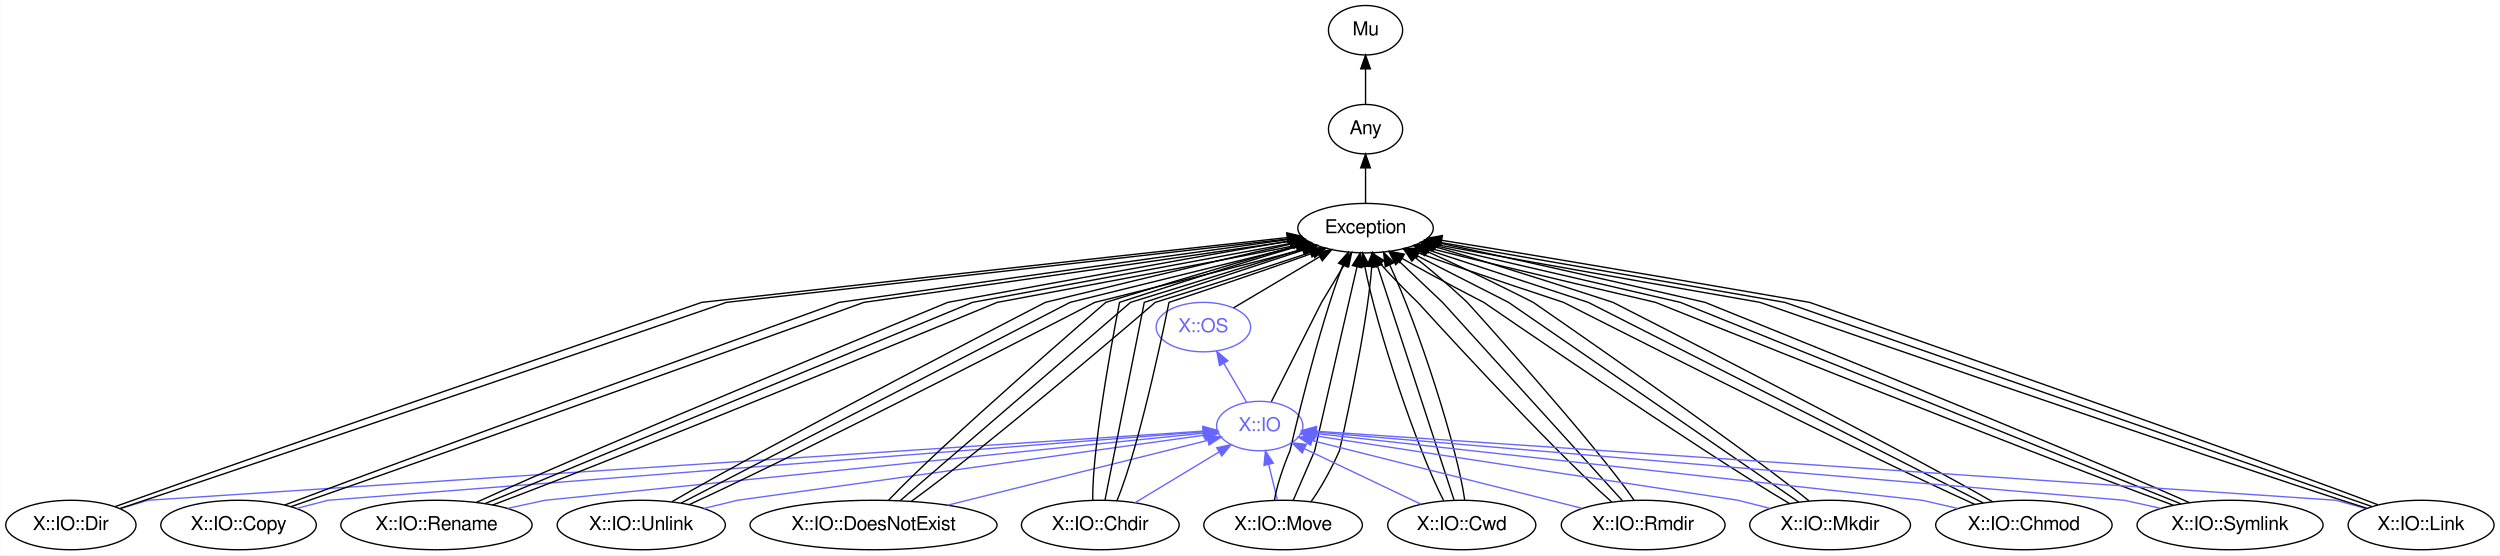
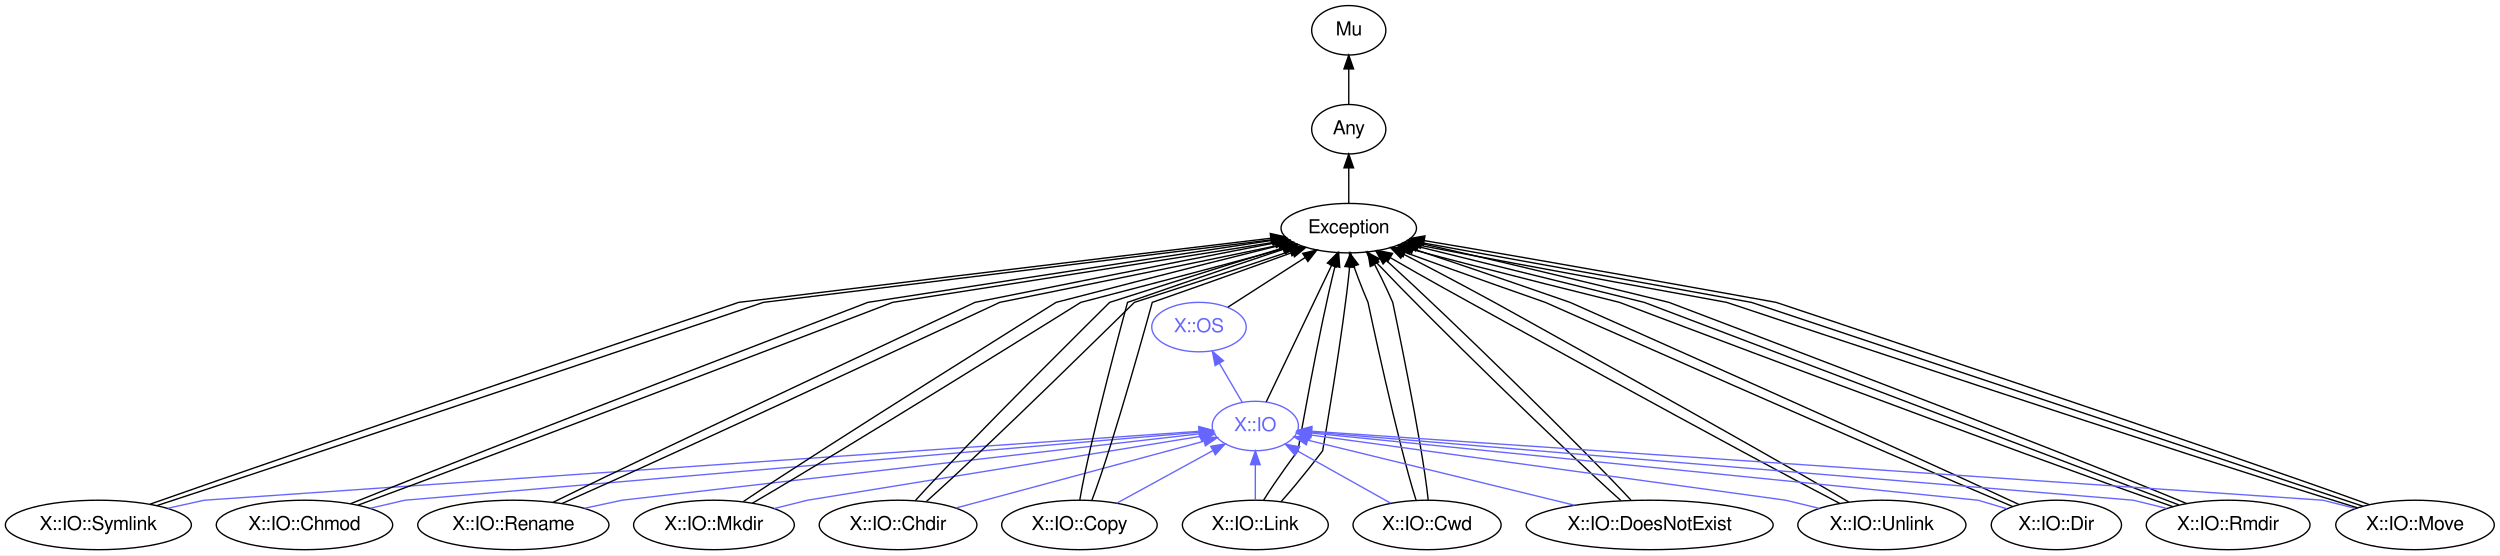
- <svg xmlns="http://www.w3.org/2000/svg" xmlns:xlink="http://www.w3.org/1999/xlink" width="1819pt" height="404pt" viewBox="0.00 0.00 1818.74 404.00">
+ <svg xmlns="http://www.w3.org/2000/svg" xmlns:xlink="http://www.w3.org/1999/xlink" width="1819pt" height="404pt" viewBox="0.00 0.00 1819.44 404.00">
  <g id="graph0" class="graph" transform="scale(1 1) rotate(0) translate(4 400)">
-     <polygon fill="white" stroke="none" points="-4,4 -4,-400 1814.74,-400 1814.74,4 -4,4" />
+     <polygon fill="white" stroke="none" points="-4,4 -4,-400 1815.44,-400 1815.44,4 -4,4" />
    <g id="node1" class="node">
      <g id="a_node1">
        <a xlink:href="/type/X::IO" xlink:title="X::IO">
-           <ellipse fill="none" stroke="#6666ff" cx="912.446" cy="-90" rx="31.396" ry="18" />
-           <text text-anchor="middle" x="912.446" y="-86.3" font-family="FreeSans" font-size="14.00" fill="#6666ff">X::IO</text>
+           <ellipse fill="none" stroke="#6666ff" cx="909.594" cy="-90" rx="31.396" ry="18" />
+           <text text-anchor="middle" x="909.594" y="-86.3" font-family="FreeSans" font-size="14.00" fill="#6666ff">X::IO</text>
        </a>
      </g>
    </g>
    <g id="node4" class="node">
      <g id="a_node4">
        <a xlink:href="/type/Exception" xlink:title="Exception">
-           <ellipse fill="none" stroke="#000000" cx="989.446" cy="-234" rx="49.291" ry="18" />
-           <text text-anchor="middle" x="989.446" y="-230.3" font-family="FreeSans" font-size="14.00" fill="#000000">Exception</text>
+           <ellipse fill="none" stroke="#000000" cx="977.594" cy="-234" rx="49.291" ry="18" />
+           <text text-anchor="middle" x="977.594" y="-230.3" font-family="FreeSans" font-size="14.00" fill="#000000">Exception</text>
        </a>
      </g>
    </g>
    <g id="edge1" class="edge">
-       <path fill="none" stroke="#000000" d="M920.91,-107.74C933.945,-133.521 957.446,-180 957.446,-180 957.446,-180 965.857,-193.931 974.055,-207.509" />
-       <polygon fill="#000000" stroke="#000000" points="971.156,-209.479 979.321,-216.23 977.148,-205.861 971.156,-209.479" />
+       <path fill="none" stroke="#000000" d="M917.528,-107.567C929.237,-132.019 951.254,-177.996 965.132,-206.977" />
+       <polygon fill="#000000" stroke="#000000" points="962.024,-208.591 969.5,-216.098 968.338,-205.567 962.024,-208.591" />
    </g>
    <g id="node5" class="node">
      <g id="a_node5">
        <a xlink:href="/type/X::OS" xlink:title="X::OS">
-           <ellipse fill="none" stroke="#6666ff" cx="871.446" cy="-162" rx="34.394" ry="18" />
-           <text text-anchor="middle" x="871.446" y="-158.3" font-family="FreeSans" font-size="14.00" fill="#6666ff">X::OS</text>
-         </a>
-       </g>
-     </g>
-     <g id="edge42" class="edge">
-       <path fill="none" stroke="#6666ff" d="M902.937,-107.235C897.989,-115.683 891.828,-126.201 886.272,-135.688" />
-       <polygon fill="#6666ff" stroke="#6666ff" points="883.222,-133.969 881.188,-144.367 889.262,-137.507 883.222,-133.969" />
+           <ellipse fill="none" stroke="#6666ff" cx="868.594" cy="-162" rx="34.394" ry="18" />
+           <text text-anchor="middle" x="868.594" y="-158.3" font-family="FreeSans" font-size="14.00" fill="#6666ff">X::OS</text>
+         </a>
+       </g>
+     </g>
+     <g id="edge33" class="edge">
+       <path fill="none" stroke="#6666ff" d="M900.085,-107.235C895.137,-115.683 888.976,-126.201 883.42,-135.688" />
+       <polygon fill="#6666ff" stroke="#6666ff" points="880.37,-133.969 878.336,-144.367 886.411,-137.507 880.37,-133.969" />
    </g>
    <g id="node2" class="node">
      <g id="a_node2">
        <a xlink:href="/type/Mu" xlink:title="Mu">
-           <ellipse fill="none" stroke="#000000" cx="989.446" cy="-378" rx="27" ry="18" />
-           <text text-anchor="middle" x="989.446" y="-374.3" font-family="FreeSans" font-size="14.00" fill="#000000">Mu</text>
+           <ellipse fill="none" stroke="#000000" cx="977.594" cy="-378" rx="27" ry="18" />
+           <text text-anchor="middle" x="977.594" y="-374.3" font-family="FreeSans" font-size="14.00" fill="#000000">Mu</text>
        </a>
      </g>
    </g>
    <g id="node3" class="node">
      <g id="a_node3">
        <a xlink:href="/type/Any" xlink:title="Any">
-           <ellipse fill="none" stroke="#000000" cx="989.446" cy="-306" rx="27" ry="18" />
-           <text text-anchor="middle" x="989.446" y="-302.3" font-family="FreeSans" font-size="14.00" fill="#000000">Any</text>
+           <ellipse fill="none" stroke="#000000" cx="977.594" cy="-306" rx="27" ry="18" />
+           <text text-anchor="middle" x="977.594" y="-302.3" font-family="FreeSans" font-size="14.00" fill="#000000">Any</text>
        </a>
      </g>
    </g>
    <g id="edge2" class="edge">
-       <path fill="none" stroke="#000000" d="M989.446,-324.303C989.446,-332.017 989.446,-341.288 989.446,-349.888" />
-       <polygon fill="#000000" stroke="#000000" points="985.946,-349.896 989.446,-359.896 992.946,-349.896 985.946,-349.896" />
+       <path fill="none" stroke="#000000" d="M977.594,-324.303C977.594,-332.017 977.594,-341.288 977.594,-349.888" />
+       <polygon fill="#000000" stroke="#000000" points="974.094,-349.896 977.594,-359.896 981.094,-349.896 974.094,-349.896" />
    </g>
    <g id="edge3" class="edge">
-       <path fill="none" stroke="#000000" d="M989.446,-252.303C989.446,-260.017 989.446,-269.288 989.446,-277.888" />
-       <polygon fill="#000000" stroke="#000000" points="985.946,-277.896 989.446,-287.896 992.946,-277.896 985.946,-277.896" />
+       <path fill="none" stroke="#000000" d="M977.594,-252.303C977.594,-260.017 977.594,-269.288 977.594,-277.888" />
+       <polygon fill="#000000" stroke="#000000" points="974.094,-277.896 977.594,-287.896 981.094,-277.896 974.094,-277.896" />
    </g>
    <g id="edge4" class="edge">
-       <path fill="none" stroke="#000000" d="M893.364,-176.002C910.935,-186.426 935.884,-201.226 955.955,-213.133" />
-       <polygon fill="#000000" stroke="#000000" points="954.404,-216.282 964.79,-218.374 957.975,-210.261 954.404,-216.282" />
+       <path fill="none" stroke="#000000" d="M889.61,-176.497C905.559,-186.739 927.755,-200.993 945.862,-212.622" />
+       <polygon fill="#000000" stroke="#000000" points="944.072,-215.632 954.378,-218.091 947.855,-209.742 944.072,-215.632" />
    </g>
    <g id="node6" class="node">
      <g id="a_node6">
-         <a xlink:href="/type/X::IO::Dir" xlink:title="X::IO::Dir">
-           <ellipse fill="none" stroke="#000000" cx="47.446" cy="-18" rx="47.392" ry="18" />
-           <text text-anchor="middle" x="47.446" y="-14.3" font-family="FreeSans" font-size="14.00" fill="#000000">X::IO::Dir</text>
-         </a>
-       </g>
-     </g>
-     <g id="edge43" class="edge">
-       <path fill="none" stroke="#6666ff" d="M83.228,-29.863C94.204,-33.194 103.446,-36 103.446,-36 103.446,-36 705.811,-75.463 870.991,-86.284" />
-       <polygon fill="#6666ff" stroke="#6666ff" points="871.02,-89.793 881.228,-86.955 871.478,-82.808 871.02,-89.793" />
+         <a xlink:href="/type/X::IO::Symlink" xlink:title="X::IO::Symlink">
+           <ellipse fill="none" stroke="#000000" cx="67.594" cy="-18" rx="67.688" ry="18" />
+           <text text-anchor="middle" x="67.594" y="-14.3" font-family="FreeSans" font-size="14.00" fill="#000000">X::IO::Symlink</text>
+         </a>
+       </g>
+     </g>
+     <g id="edge34" class="edge">
+       <path fill="none" stroke="#6666ff" d="M118.095,-30.15C132.609,-33.354 144.594,-36 144.594,-36 144.594,-36 709.29,-75.123 868.348,-86.142" />
+       <polygon fill="#6666ff" stroke="#6666ff" points="868.44,-89.657 878.658,-86.857 868.923,-82.674 868.44,-89.657" />
    </g>
    <g id="edge5" class="edge">
-       <path fill="none" stroke="#000000" d="M79.539,-31.366C183.98,-69.066 506.446,-180 506.446,-180 506.446,-180 804.504,-213.327 932.401,-227.126" />
-       <polygon fill="#000000" stroke="#000000" points="932.091,-230.613 942.408,-228.203 932.84,-223.653 932.091,-230.613" />
+       <path fill="none" stroke="#000000" d="M105.246,-33.147C216.24,-72.433 533.594,-180 533.594,-180 533.594,-180 800.83,-212.56 920.719,-226.639" />
+       <polygon fill="#000000" stroke="#000000" points="920.477,-230.134 930.816,-227.822 921.291,-223.182 920.477,-230.134" />
    </g>
    <g id="edge6" class="edge">
-       <path fill="none" stroke="#000000" d="M83.282,-30.066C194.348,-66.441 524.446,-180 524.446,-180 524.446,-180 809.205,-211.84 933.107,-226.163" />
-       <polygon fill="#000000" stroke="#000000" points="932.829,-229.654 943.165,-227.328 933.635,-222.7 932.829,-229.654" />
+       <path fill="none" stroke="#000000" d="M110.006,-32.039C228.144,-70.368 551.594,-180 551.594,-180 551.594,-180 806.165,-211.017 921.786,-225.595" />
+       <polygon fill="#000000" stroke="#000000" points="921.504,-229.087 931.864,-226.868 922.382,-222.142 921.504,-229.087" />
    </g>
    <g id="node7" class="node">
      <g id="a_node7">
-         <a xlink:href="/type/X::IO::Copy" xlink:title="X::IO::Copy">
-           <ellipse fill="none" stroke="#000000" cx="169.446" cy="-18" rx="56.59" ry="18" />
-           <text text-anchor="middle" x="169.446" y="-14.3" font-family="FreeSans" font-size="14.00" fill="#000000">X::IO::Copy</text>
-         </a>
-       </g>
-     </g>
-     <g id="edge44" class="edge">
-       <path fill="none" stroke="#6666ff" d="M211.712,-30.054C224.127,-33.301 234.446,-36 234.446,-36 234.446,-36 724.101,-74.277 871.167,-85.773" />
-       <polygon fill="#6666ff" stroke="#6666ff" points="871.309,-89.295 881.552,-86.585 871.855,-82.316 871.309,-89.295" />
+         <a xlink:href="/type/X::IO::Chmod" xlink:title="X::IO::Chmod">
+           <ellipse fill="none" stroke="#000000" cx="217.594" cy="-18" rx="64.189" ry="18" />
+           <text text-anchor="middle" x="217.594" y="-14.3" font-family="FreeSans" font-size="14.00" fill="#000000">X::IO::Chmod</text>
+         </a>
+       </g>
+     </g>
+     <g id="edge35" class="edge">
+       <path fill="none" stroke="#6666ff" d="M265.472,-30.15C279.231,-33.354 290.594,-36 290.594,-36 290.594,-36 730.763,-73.688 868.742,-85.502" />
+       <polygon fill="#6666ff" stroke="#6666ff" points="868.636,-89.006 878.898,-86.372 869.233,-82.031 868.636,-89.006" />
    </g>
    <g id="edge7" class="edge">
-       <path fill="none" stroke="#000000" d="M203.073,-32.588C305.612,-71.403 606.446,-180 606.446,-180 606.446,-180 827.148,-211.276 933.551,-225.776" />
-       <polygon fill="#000000" stroke="#000000" points="933.1,-229.247 943.48,-227.126 934.042,-222.311 933.1,-229.247" />
+       <path fill="none" stroke="#000000" d="M251.026,-33.429C348.99,-72.947 627.594,-180 627.594,-180 627.594,-180 823.198,-210.402 922.025,-225.154" />
+       <polygon fill="#000000" stroke="#000000" points="921.734,-228.649 932.14,-226.66 922.764,-221.726 921.734,-228.649" />
    </g>
    <g id="edge8" class="edge">
-       <path fill="none" stroke="#000000" d="M207.555,-31.366C317.139,-69.066 624.446,-180 624.446,-180 624.446,-180 833.037,-209.56 934.913,-224.528" />
-       <polygon fill="#000000" stroke="#000000" points="934.616,-228.022 945.019,-226.017 935.636,-221.097 934.616,-228.022" />
+       <path fill="none" stroke="#000000" d="M256.593,-32.45C362.299,-71.145 645.594,-180 645.594,-180 645.594,-180 830.253,-208.701 924.21,-223.861" />
+       <polygon fill="#000000" stroke="#000000" points="923.675,-227.32 934.106,-225.463 924.794,-220.41 923.675,-227.32" />
    </g>
    <g id="node8" class="node">
      <g id="a_node8">
        <a xlink:href="/type/X::IO::Rename" xlink:title="X::IO::Rename">
-           <ellipse fill="none" stroke="#000000" cx="313.446" cy="-18" rx="69.588" ry="18" />
-           <text text-anchor="middle" x="313.446" y="-14.3" font-family="FreeSans" font-size="14.00" fill="#000000">X::IO::Rename</text>
-         </a>
-       </g>
-     </g>
-     <g id="edge45" class="edge">
-       <path fill="none" stroke="#6666ff" d="M365.258,-30.15C380.149,-33.354 392.446,-36 392.446,-36 392.446,-36 749.29,-72.371 871.762,-84.853" />
-       <polygon fill="#6666ff" stroke="#6666ff" points="871.555,-88.35 881.859,-85.882 872.265,-81.386 871.555,-88.35" />
+           <ellipse fill="none" stroke="#000000" cx="369.594" cy="-18" rx="69.588" ry="18" />
+           <text text-anchor="middle" x="369.594" y="-14.3" font-family="FreeSans" font-size="14.00" fill="#000000">X::IO::Rename</text>
+         </a>
+       </g>
+     </g>
+     <g id="edge36" class="edge">
+       <path fill="none" stroke="#6666ff" d="M421.407,-30.15C436.297,-33.354 448.594,-36 448.594,-36 448.594,-36 756.595,-71.41 869.087,-84.343" />
+       <polygon fill="#6666ff" stroke="#6666ff" points="869.012,-87.857 879.347,-85.522 869.812,-80.903 869.012,-87.857" />
    </g>
    <g id="edge9" class="edge">
-       <path fill="none" stroke="#000000" d="M342.357,-34.437C430.454,-74.734 685.446,-180 685.446,-180 685.446,-180 846.156,-209.782 934.217,-224.696" />
-       <polygon fill="#000000" stroke="#000000" points="933.879,-228.188 944.321,-226.395 935.04,-221.285 933.879,-228.188" />
+       <path fill="none" stroke="#000000" d="M398.432,-34.437C480.025,-74.734 705.594,-180 705.594,-180 705.594,-180 845.211,-208.136 924.475,-223.408" />
+       <polygon fill="#000000" stroke="#000000" points="923.818,-226.845 934.299,-225.293 925.138,-219.971 923.818,-226.845" />
    </g>
    <g id="edge10" class="edge">
-       <path fill="none" stroke="#000000" d="M348.744,-33.572C444.746,-73.203 703.446,-180 703.446,-180 703.446,-180 853.633,-207.832 936.338,-223.158" />
-       <polygon fill="#000000" stroke="#000000" points="935.849,-226.627 946.319,-225.008 937.124,-219.744 935.849,-226.627" />
-     </g>
-     <g id="edge11" class="edge">
-       <path fill="none" stroke="#000000" d="M354.389,-32.588C458.385,-71.403 721.446,-180 721.446,-180 721.446,-180 860.845,-205.833 938.876,-221.428" />
-       <polygon fill="#000000" stroke="#000000" points="938.503,-224.923 948.997,-223.463 939.883,-218.06 938.503,-224.923" />
+       <path fill="none" stroke="#000000" d="M404.957,-33.572C494.744,-73.203 723.594,-180 723.594,-180 723.594,-180 852.631,-206.004 926.843,-221.582" />
+       <polygon fill="#000000" stroke="#000000" points="926.425,-225.071 936.932,-223.707 927.868,-218.221 926.425,-225.071" />
    </g>
    <g id="node9" class="node">
      <g id="a_node9">
-         <a xlink:href="/type/X::IO::Unlink" xlink:title="X::IO::Unlink">
-           <ellipse fill="none" stroke="#000000" cx="462.446" cy="-18" rx="61.189" ry="18" />
-           <text text-anchor="middle" x="462.446" y="-14.3" font-family="FreeSans" font-size="14.00" fill="#000000">X::IO::Unlink</text>
-         </a>
-       </g>
-     </g>
-     <g id="edge46" class="edge">
-       <path fill="none" stroke="#6666ff" d="M507.963,-30.054C521.333,-33.301 532.446,-36 532.446,-36 532.446,-36 774.473,-69.756 872.219,-83.389" />
-       <polygon fill="#6666ff" stroke="#6666ff" points="871.923,-86.882 882.31,-84.797 872.89,-79.949 871.923,-86.882" />
+         <a xlink:href="/type/X::IO::Mkdir" xlink:title="X::IO::Mkdir">
+           <ellipse fill="none" stroke="#000000" cx="515.594" cy="-18" rx="58.49" ry="18" />
+           <text text-anchor="middle" x="515.594" y="-14.3" font-family="FreeSans" font-size="14.00" fill="#000000">X::IO::Mkdir</text>
+         </a>
+       </g>
+     </g>
+     <g id="edge37" class="edge">
+       <path fill="none" stroke="#6666ff" d="M559.428,-29.959C572.586,-33.248 583.594,-36 583.594,-36 583.594,-36 782.798,-68.386 869.77,-82.526" />
+       <polygon fill="#6666ff" stroke="#6666ff" points="869.367,-86.006 879.799,-84.156 870.491,-79.097 869.367,-86.006" />
+     </g>
+     <g id="edge11" class="edge">
+       <path fill="none" stroke="#000000" d="M536.965,-35.026C597.533,-75.749 764.594,-180 764.594,-180 764.594,-180 863.723,-205.754 926.827,-221.357" />
+       <polygon fill="#000000" stroke="#000000" points="926.078,-224.777 936.624,-223.768 927.751,-217.98 926.078,-224.777" />
    </g>
    <g id="edge12" class="edge">
-       <path fill="none" stroke="#000000" d="M484.881,-35.026C554.419,-75.749 756.446,-180 756.446,-180 756.446,-180 867.459,-207.366 936.622,-222.769" />
-       <polygon fill="#000000" stroke="#000000" points="935.986,-226.213 946.505,-224.95 937.494,-219.377 935.986,-226.213" />
-     </g>
-     <g id="edge13" class="edge">
-       <path fill="none" stroke="#000000" d="M491.518,-34.002C568.972,-73.97 774.446,-180 774.446,-180 774.446,-180 876.434,-205.141 939.923,-220.792" />
-       <polygon fill="#000000" stroke="#000000" points="939.214,-224.222 949.761,-223.217 940.889,-217.425 939.214,-224.222" />
-     </g>
-     <g id="edge14" class="edge">
-       <path fill="none" stroke="#000000" d="M497.416,-32.866C582.997,-71.919 792.446,-180 792.446,-180 792.446,-180 885.854,-203.026 944.379,-218.724" />
-       <polygon fill="#000000" stroke="#000000" points="943.594,-222.137 954.161,-221.369 945.421,-215.38 943.594,-222.137" />
+       <path fill="none" stroke="#000000" d="M543.576,-33.858C612.274,-73.715 782.594,-180 782.594,-180 782.594,-180 873.221,-203.545 931,-219.249" />
+       <polygon fill="#000000" stroke="#000000" points="930.106,-222.633 940.674,-221.889 931.949,-215.88 930.106,-222.633" />
    </g>
    <g id="node10" class="node">
      <g id="a_node10">
-         <a xlink:href="/type/X::IO::DoesNotExist" xlink:title="X::IO::DoesNotExist">
-           <ellipse fill="none" stroke="#000000" cx="631.446" cy="-18" rx="89.885" ry="18" />
-           <text text-anchor="middle" x="631.446" y="-14.3" font-family="FreeSans" font-size="14.00" fill="#000000">X::IO::DoesNotExist</text>
-         </a>
-       </g>
-     </g>
-     <g id="edge47" class="edge">
-       <path fill="none" stroke="#6666ff" d="M685.293,-32.414C740.787,-46.238 825.872,-67.434 874.625,-79.579" />
-       <polygon fill="#6666ff" stroke="#6666ff" points="873.904,-83.006 884.453,-82.027 875.596,-76.213 873.904,-83.006" />
-     </g>
-     <g id="edge15" class="edge">
-       <path fill="none" stroke="#000000" d="M642.28,-35.925C681.116,-77.262 800.446,-180 800.446,-180 800.446,-180 882.516,-205.437 938.928,-221.067" />
-       <polygon fill="#000000" stroke="#000000" points="938.219,-224.501 948.789,-223.768 940.069,-217.75 938.219,-224.501" />
-     </g>
-     <g id="edge16" class="edge">
-       <path fill="none" stroke="#000000" d="M650.754,-35.623C698.532,-76.759 818.446,-180 818.446,-180 818.446,-180 892.748,-203.029 943.396,-218.727" />
-       <polygon fill="#000000" stroke="#000000" points="942.593,-222.143 953.181,-221.76 944.666,-215.456 942.593,-222.143" />
-     </g>
-     <g id="edge17" class="edge">
-       <path fill="none" stroke="#000000" d="M659.095,-35.324C715.946,-76.254 836.446,-180 836.446,-180 836.446,-180 903.445,-200.766 949.153,-216.301" />
-       <polygon fill="#000000" stroke="#000000" points="948.241,-219.688 958.836,-219.626 950.515,-213.068 948.241,-219.688" />
+         <a xlink:href="/type/X::IO::Chdir" xlink:title="X::IO::Chdir">
+           <ellipse fill="none" stroke="#000000" cx="649.594" cy="-18" rx="57.391" ry="18" />
+           <text text-anchor="middle" x="649.594" y="-14.3" font-family="FreeSans" font-size="14.00" fill="#000000">X::IO::Chdir</text>
+         </a>
+       </g>
+     </g>
+     <g id="edge38" class="edge">
+       <path fill="none" stroke="#6666ff" d="M691.656,-30.325C741.6,-43.771 824.143,-65.994 872.026,-78.886" />
+       <polygon fill="#6666ff" stroke="#6666ff" points="871.414,-82.346 881.981,-81.566 873.234,-75.586 871.414,-82.346" />
+     </g>
+     <g id="edge13" class="edge">
+       <path fill="none" stroke="#000000" d="M662.045,-35.623C699.07,-76.759 803.594,-180 803.594,-180 803.594,-180 878.008,-203.903 929.615,-219.604" />
+       <polygon fill="#000000" stroke="#000000" points="928.698,-222.983 939.283,-222.529 930.725,-216.283 928.698,-222.983" />
+     </g>
+     <g id="edge14" class="edge">
+       <path fill="none" stroke="#000000" d="M670.13,-35.026C716.048,-75.749 821.594,-180 821.594,-180 821.594,-180 888.798,-201.587 935.088,-217.207" />
+       <polygon fill="#000000" stroke="#000000" points="934.022,-220.541 944.616,-220.44 936.271,-213.912 934.022,-220.541" />
    </g>
    <g id="node11" class="node">
      <g id="a_node11">
-         <a xlink:href="/type/X::IO::Chdir" xlink:title="X::IO::Chdir">
-           <ellipse fill="none" stroke="#000000" cx="796.446" cy="-18" rx="57.391" ry="18" />
-           <text text-anchor="middle" x="796.446" y="-14.3" font-family="FreeSans" font-size="14.00" fill="#000000">X::IO::Chdir</text>
-         </a>
-       </g>
-     </g>
-     <g id="edge48" class="edge">
-       <path fill="none" stroke="#6666ff" d="M821.616,-34.189C839.597,-45.039 863.854,-59.678 882.778,-71.097" />
-       <polygon fill="#6666ff" stroke="#6666ff" points="881.218,-74.243 891.588,-76.413 884.834,-68.25 881.218,-74.243" />
-     </g>
-     <g id="edge18" class="edge">
-       <path fill="none" stroke="#000000" d="M790.985,-35.925C790.026,-77.262 810.446,-180 810.446,-180 810.446,-180 886.174,-204.929 939.564,-220.593" />
-       <polygon fill="#000000" stroke="#000000" points="938.67,-223.978 949.25,-223.402 940.62,-217.255 938.67,-223.978" />
-     </g>
-     <g id="edge19" class="edge">
-       <path fill="none" stroke="#000000" d="M799.87,-36.23C808.125,-77.763 828.446,-180 828.446,-180 828.446,-180 896.956,-202.553 944.594,-218.235" />
-       <polygon fill="#000000" stroke="#000000" points="943.521,-221.566 954.114,-221.369 945.71,-214.917 943.521,-221.566" />
-     </g>
-     <g id="edge20" class="edge">
-       <path fill="none" stroke="#000000" d="M808.507,-35.623C825.926,-76.759 846.446,-180 846.446,-180 846.446,-180 908.274,-200.353 951.017,-215.834" />
-       <polygon fill="#000000" stroke="#000000" points="950.026,-219.199 960.62,-219.351 952.433,-212.626 950.026,-219.199" />
+         <a xlink:href="/type/X::IO::Copy" xlink:title="X::IO::Copy">
+           <ellipse fill="none" stroke="#000000" cx="781.594" cy="-18" rx="56.59" ry="18" />
+           <text text-anchor="middle" x="781.594" y="-14.3" font-family="FreeSans" font-size="14.00" fill="#000000">X::IO::Copy</text>
+         </a>
+       </g>
+     </g>
+     <g id="edge39" class="edge">
+       <path fill="none" stroke="#6666ff" d="M808.74,-33.845C829.196,-45.032 857.272,-60.386 878.607,-72.054" />
+       <polygon fill="#6666ff" stroke="#6666ff" points="877.137,-75.239 887.59,-76.967 880.496,-69.098 877.137,-75.239" />
+     </g>
+     <g id="edge15" class="edge">
+       <path fill="none" stroke="#000000" d="M781.857,-36.23C788.654,-77.763 816.594,-180 816.594,-180 816.594,-180 883.099,-203.189 930.732,-218.89" />
+       <polygon fill="#000000" stroke="#000000" points="929.688,-222.231 940.28,-222.018 931.867,-215.579 929.688,-222.231" />
+     </g>
+     <g id="edge16" class="edge">
+       <path fill="none" stroke="#000000" d="M790.632,-35.925C806.516,-77.262 834.594,-180 834.594,-180 834.594,-180 894.339,-200.832 936.698,-216.375" />
+       <polygon fill="#000000" stroke="#000000" points="935.65,-219.719 946.243,-219.899 938.074,-213.152 935.65,-219.719" />
    </g>
    <g id="node12" class="node">
      <g id="a_node12">
-         <a xlink:href="/type/X::IO::Move" xlink:title="X::IO::Move">
-           <ellipse fill="none" stroke="#000000" cx="929.446" cy="-18" rx="57.69" ry="18" />
-           <text text-anchor="middle" x="929.446" y="-14.3" font-family="FreeSans" font-size="14.00" fill="#000000">X::IO::Move</text>
-         </a>
-       </g>
-     </g>
-     <g id="edge49" class="edge">
-       <path fill="none" stroke="#6666ff" d="M925.244,-36.303C923.35,-44.102 921.069,-53.492 918.961,-62.171" />
-       <polygon fill="#6666ff" stroke="#6666ff" points="915.559,-61.352 916.6,-71.896 922.361,-63.004 915.559,-61.352" />
-     </g>
-     <g id="edge21" class="edge">
-       <path fill="none" stroke="#000000" d="M923.162,-36.061C925.573,-51.555 934.446,-72 934.446,-72 934.446,-72 955.039,-161.609 972.973,-207.123" />
-       <polygon fill="#000000" stroke="#000000" points="969.763,-208.518 976.869,-216.377 976.214,-205.802 969.763,-208.518" />
-     </g>
-     <g id="edge22" class="edge">
-       <path fill="none" stroke="#000000" d="M936.85,-36.061C943.573,-51.555 952.446,-72 952.446,-72 952.446,-72 972.668,-159.994 983.212,-205.876" />
-       <polygon fill="#000000" stroke="#000000" points="979.835,-206.808 985.486,-215.77 986.657,-205.24 979.835,-206.808" />
-     </g>
-     <g id="edge23" class="edge">
-       <path fill="none" stroke="#000000" d="M949.7,-34.902C961.121,-50.513 970.446,-72 970.446,-72 970.446,-72 990.682,-160.054 993.943,-205.923" />
-       <polygon fill="#000000" stroke="#000000" points="990.453,-206.235 994.381,-216.074 997.446,-205.933 990.453,-206.235" />
+         <a xlink:href="/type/X::IO::Link" xlink:title="X::IO::Link">
+           <ellipse fill="none" stroke="#000000" cx="909.594" cy="-18" rx="53.091" ry="18" />
+           <text text-anchor="middle" x="909.594" y="-14.3" font-family="FreeSans" font-size="14.00" fill="#000000">X::IO::Link</text>
+         </a>
+       </g>
+     </g>
+     <g id="edge40" class="edge">
+       <path fill="none" stroke="#6666ff" d="M909.594,-36.303C909.594,-44.017 909.594,-53.288 909.594,-61.888" />
+       <polygon fill="#6666ff" stroke="#6666ff" points="906.094,-61.896 909.594,-71.896 913.094,-61.896 906.094,-61.896" />
+     </g>
+     <g id="edge17" class="edge">
+       <path fill="none" stroke="#000000" d="M915.627,-36.061C925.164,-51.555 940.594,-72 940.594,-72 940.594,-72 955.972,-160.426 967.599,-206.213" />
+       <polygon fill="#000000" stroke="#000000" points="964.272,-207.319 970.238,-216.074 971.034,-205.51 964.272,-207.319" />
+     </g>
+     <g id="edge18" class="edge">
+       <path fill="none" stroke="#000000" d="M928.272,-34.902C942.378,-50.513 958.594,-72 958.594,-72 958.594,-72 973.833,-159.624 978.213,-205.586" />
+       <polygon fill="#000000" stroke="#000000" points="974.742,-206.088 979.043,-215.77 981.719,-205.519 974.742,-206.088" />
    </g>
    <g id="node13" class="node">
      <g id="a_node13">
        <a xlink:href="/type/X::IO::Cwd" xlink:title="X::IO::Cwd">
-           <ellipse fill="none" stroke="#000000" cx="1059.45" cy="-18" rx="53.891" ry="18" />
-           <text text-anchor="middle" x="1059.45" y="-14.3" font-family="FreeSans" font-size="14.00" fill="#000000">X::IO::Cwd</text>
-         </a>
-       </g>
-     </g>
-     <g id="edge50" class="edge">
-       <path fill="none" stroke="#6666ff" d="M1029.7,-33.166C1005.15,-44.855 970.362,-61.421 945.058,-73.47" />
-       <polygon fill="#6666ff" stroke="#6666ff" points="943.389,-70.388 935.865,-77.848 946.399,-76.709 943.389,-70.388" />
-     </g>
-     <g id="edge24" class="edge">
-       <path fill="none" stroke="#000000" d="M1046.27,-35.792C1027.02,-72.736 997.496,-161.329 988.924,-206.113" />
-       <polygon fill="#000000" stroke="#000000" points="985.469,-205.551 987.282,-215.99 992.374,-206.699 985.469,-205.551" />
-     </g>
-     <g id="edge25" class="edge">
-       <path fill="none" stroke="#000000" d="M1053.84,-36.151C1041.65,-73.417 1012.67,-161.998 998.111,-206.51" />
-       <polygon fill="#000000" stroke="#000000" points="994.768,-205.472 994.985,-216.065 1001.42,-207.648 994.768,-205.472" />
-     </g>
-     <g id="edge26" class="edge">
-       <path fill="none" stroke="#000000" d="M1061.59,-36.151C1056.5,-73.588 1027.79,-162.811 1007.09,-207.119" />
-       <polygon fill="#000000" stroke="#000000" points="1003.82,-205.841 1002.55,-216.359 1010.1,-208.931 1003.82,-205.841" />
+           <ellipse fill="none" stroke="#000000" cx="1034.59" cy="-18" rx="53.891" ry="18" />
+           <text text-anchor="middle" x="1034.59" y="-14.3" font-family="FreeSans" font-size="14.00" fill="#000000">X::IO::Cwd</text>
+         </a>
+       </g>
+     </g>
+     <g id="edge41" class="edge">
+       <path fill="none" stroke="#6666ff" d="M1008.08,-33.845C988.233,-44.962 961.032,-60.195 940.246,-71.835" />
+       <polygon fill="#6666ff" stroke="#6666ff" points="938.498,-68.802 931.484,-76.742 941.919,-74.91 938.498,-68.802" />
+     </g>
+     <g id="edge19" class="edge">
+       <path fill="none" stroke="#000000" d="M1026.61,-35.925C1013.29,-77.262 991.594,-180 991.594,-180 991.594,-180 985.96,-192.983 981.36,-206.097" />
+       <polygon fill="#000000" stroke="#000000" points="977.924,-205.346 978.154,-215.939 984.579,-207.514 977.924,-205.346" />
+     </g>
+     <g id="edge20" class="edge">
+       <path fill="none" stroke="#000000" d="M1035.4,-36.23C1031.18,-77.763 1009.59,-180 1009.59,-180 1009.59,-180 1003.59,-193.839 996.514,-207.373" />
+       <polygon fill="#000000" stroke="#000000" points="993.238,-206.069 991.507,-216.521 999.379,-209.43 993.238,-206.069" />
    </g>
    <g id="node14" class="node">
      <g id="a_node14">
-         <a xlink:href="/type/X::IO::Rmdir" xlink:title="X::IO::Rmdir">
-           <ellipse fill="none" stroke="#000000" cx="1191.45" cy="-18" rx="59.59" ry="18" />
-           <text text-anchor="middle" x="1191.45" y="-14.3" font-family="FreeSans" font-size="14.00" fill="#000000">X::IO::Rmdir</text>
-         </a>
-       </g>
-     </g>
-     <g id="edge51" class="edge">
-       <path fill="none" stroke="#6666ff" d="M1146.93,-30.169C1092.67,-43.783 1001.89,-66.558 950.659,-79.412" />
-       <polygon fill="#6666ff" stroke="#6666ff" points="949.506,-76.093 940.658,-81.922 951.209,-82.883 949.506,-76.093" />
-     </g>
-     <g id="edge27" class="edge">
-       <path fill="none" stroke="#000000" d="M1168.63,-34.73C1122.44,-75.242 1027.45,-180 1027.45,-180 1027.45,-180 1012.35,-194.287 1000.35,-208.025" />
-       <polygon fill="#000000" stroke="#000000" points="997.479,-206.008 993.785,-215.939 1002.87,-210.479 997.479,-206.008" />
-     </g>
-     <g id="edge28" class="edge">
-       <path fill="none" stroke="#000000" d="M1176.37,-35.623C1139.07,-76.759 1045.45,-180 1045.45,-180 1045.45,-180 1029.18,-195.391 1014.19,-209.585" />
-       <polygon fill="#000000" stroke="#000000" points="1011.41,-207.394 1006.55,-216.81 1016.22,-212.478 1011.41,-207.394" />
-     </g>
-     <g id="edge29" class="edge">
-       <path fill="none" stroke="#000000" d="M1184.92,-35.925C1156.61,-77.262 1063.45,-180 1063.45,-180 1063.45,-180 1044.76,-197.684 1025.51,-212.623" />
-       <polygon fill="#000000" stroke="#000000" points="1023.17,-209.997 1017.27,-218.797 1027.37,-215.597 1023.17,-209.997" />
+         <a xlink:href="/type/X::IO::DoesNotExist" xlink:title="X::IO::DoesNotExist">
+           <ellipse fill="none" stroke="#000000" cx="1196.59" cy="-18" rx="89.885" ry="18" />
+           <text text-anchor="middle" x="1196.59" y="-14.3" font-family="FreeSans" font-size="14.00" fill="#000000">X::IO::DoesNotExist</text>
+         </a>
+       </g>
+     </g>
+     <g id="edge42" class="edge">
+       <path fill="none" stroke="#6666ff" d="M1141.94,-32.331C1085.03,-46.211 997.394,-67.585 947.605,-79.729" />
+       <polygon fill="#6666ff" stroke="#6666ff" points="946.761,-76.332 937.875,-82.102 948.42,-83.133 946.761,-76.332" />
+     </g>
+     <g id="edge21" class="edge">
+       <path fill="none" stroke="#000000" d="M1175.57,-35.792C1133.18,-73.623 1038.85,-165.615 997.452,-209.263" />
+       <polygon fill="#000000" stroke="#000000" points="994.878,-206.891 990.591,-216.58 999.984,-211.679 994.878,-206.891" />
+     </g>
+     <g id="edge22" class="edge">
+       <path fill="none" stroke="#000000" d="M1182.92,-36.151C1147.27,-74.577 1052.26,-167.564 1004.92,-210.537" />
+       <polygon fill="#000000" stroke="#000000" points="1002.57,-207.942 997.473,-217.231 1007.25,-213.147 1002.57,-207.942" />
    </g>
    <g id="node15" class="node">
      <g id="a_node15">
-         <a xlink:href="/type/X::IO::Mkdir" xlink:title="X::IO::Mkdir">
-           <ellipse fill="none" stroke="#000000" cx="1327.45" cy="-18" rx="58.49" ry="18" />
-           <text text-anchor="middle" x="1327.45" y="-14.3" font-family="FreeSans" font-size="14.00" fill="#000000">X::IO::Mkdir</text>
-         </a>
-       </g>
-     </g>
-     <g id="edge52" class="edge">
-       <path fill="none" stroke="#6666ff" d="M1283.88,-30.054C1271.08,-33.301 1260.45,-36 1260.45,-36 1260.45,-36 1043.85,-68.988 952.412,-82.913" />
-       <polygon fill="#6666ff" stroke="#6666ff" points="951.776,-79.47 942.417,-84.435 952.83,-86.39 951.776,-79.47" />
-     </g>
-     <g id="edge30" class="edge">
-       <path fill="none" stroke="#000000" d="M1297.99,-33.572C1230.67,-73.203 1075.45,-180 1075.45,-180 1075.45,-180 1041.71,-197.193 1015.99,-211.995" />
-       <polygon fill="#000000" stroke="#000000" points="1014.15,-209.017 1007.3,-217.098 1017.69,-215.054 1014.15,-209.017" />
-     </g>
-     <g id="edge31" class="edge">
-       <path fill="none" stroke="#000000" d="M1304.58,-34.73C1245.7,-75.242 1093.45,-180 1093.45,-180 1093.45,-180 1056,-199.082 1026.05,-214.347" />
-       <polygon fill="#000000" stroke="#000000" points="1024.36,-211.277 1017.04,-218.936 1027.54,-217.514 1024.36,-211.277" />
-     </g>
-     <g id="edge32" class="edge">
-       <path fill="none" stroke="#000000" d="M1312.04,-35.623C1261.5,-76.759 1111.45,-180 1111.45,-180 1111.45,-180 1069.08,-201.592 1033.74,-217.213" />
-       <polygon fill="#000000" stroke="#000000" points="1032.25,-214.044 1024.48,-221.238 1035.04,-220.465 1032.25,-214.044" />
+         <a xlink:href="/type/X::IO::Unlink" xlink:title="X::IO::Unlink">
+           <ellipse fill="none" stroke="#000000" cx="1365.59" cy="-18" rx="61.189" ry="18" />
+           <text text-anchor="middle" x="1365.59" y="-14.3" font-family="FreeSans" font-size="14.00" fill="#000000">X::IO::Unlink</text>
+         </a>
+       </g>
+     </g>
+     <g id="edge43" class="edge">
+       <path fill="none" stroke="#6666ff" d="M1320.08,-30.054C1306.71,-33.301 1295.59,-36 1295.59,-36 1295.59,-36 1048.58,-69.916 949.755,-83.486" />
+       <polygon fill="#6666ff" stroke="#6666ff" points="948.992,-80.057 939.562,-84.885 949.945,-86.992 948.992,-80.057" />
+     </g>
+     <g id="edge23" class="edge">
+       <path fill="none" stroke="#000000" d="M1334.84,-33.715C1258.16,-73.459 1065.59,-180 1065.59,-180 1065.59,-180 1033.35,-197.618 1007.77,-212.538" />
+       <polygon fill="#000000" stroke="#000000" points="1005.9,-209.577 999.06,-217.67 1009.45,-215.608 1005.9,-209.577" />
+     </g>
+     <g id="edge24" class="edge">
+       <path fill="none" stroke="#000000" d="M1341.44,-34.73C1272.94,-75.242 1083.59,-180 1083.59,-180 1083.59,-180 1047.42,-199.764 1017.21,-215.154" />
+       <polygon fill="#000000" stroke="#000000" points="1015.42,-212.135 1008.07,-219.763 1018.57,-218.385 1015.42,-212.135" />
    </g>
    <g id="node16" class="node">
      <g id="a_node16">
-         <a xlink:href="/type/X::IO::Chmod" xlink:title="X::IO::Chmod">
-           <ellipse fill="none" stroke="#000000" cx="1468.45" cy="-18" rx="64.189" ry="18" />
-           <text text-anchor="middle" x="1468.45" y="-14.3" font-family="FreeSans" font-size="14.00" fill="#000000">X::IO::Chmod</text>
-         </a>
-       </g>
-     </g>
-     <g id="edge53" class="edge">
-       <path fill="none" stroke="#6666ff" d="M1420.33,-30.054C1406.19,-33.301 1394.45,-36 1394.45,-36 1394.45,-36 1069.52,-71.728 953.228,-84.516" />
-       <polygon fill="#6666ff" stroke="#6666ff" points="952.52,-81.072 942.963,-85.644 953.285,-88.03 952.52,-81.072" />
-     </g>
-     <g id="edge33" class="edge">
-       <path fill="none" stroke="#000000" d="M1432.73,-33.006C1345.74,-72.176 1133.45,-180 1133.45,-180 1133.45,-180 1070.97,-200.439 1027.93,-215.932" />
-       <polygon fill="#000000" stroke="#000000" points="1026.73,-212.643 1018.53,-219.351 1029.12,-219.221 1026.73,-212.643" />
-     </g>
-     <g id="edge34" class="edge">
-       <path fill="none" stroke="#000000" d="M1438.91,-34.002C1360.21,-73.97 1151.45,-180 1151.45,-180 1151.45,-180 1082.51,-202.553 1034.58,-218.235" />
-       <polygon fill="#000000" stroke="#000000" points="1033.41,-214.933 1025,-221.369 1035.59,-221.586 1033.41,-214.933" />
-     </g>
-     <g id="edge35" class="edge">
-       <path fill="none" stroke="#000000" d="M1445.77,-34.878C1375.21,-75.496 1169.45,-180 1169.45,-180 1169.45,-180 1093.25,-204.929 1039.56,-220.593" />
-       <polygon fill="#000000" stroke="#000000" points="1038.46,-217.268 1029.82,-223.402 1040.4,-223.994 1038.46,-217.268" />
+         <a xlink:href="/type/X::IO::Dir" xlink:title="X::IO::Dir">
+           <ellipse fill="none" stroke="#000000" cx="1492.59" cy="-18" rx="47.392" ry="18" />
+           <text text-anchor="middle" x="1492.59" y="-14.3" font-family="FreeSans" font-size="14.00" fill="#000000">X::IO::Dir</text>
+         </a>
+       </g>
+     </g>
+     <g id="edge44" class="edge">
+       <path fill="none" stroke="#6666ff" d="M1456.5,-29.766C1445.18,-33.14 1435.59,-36 1435.59,-36 1435.59,-36 1073.81,-72.454 950.322,-84.896" />
+       <polygon fill="#6666ff" stroke="#6666ff" points="949.746,-81.436 940.148,-85.921 950.448,-88.401 949.746,-81.436" />
+     </g>
+     <g id="edge25" class="edge">
+       <path fill="none" stroke="#000000" d="M1460.54,-31.499C1370.12,-69.327 1120.59,-180 1120.59,-180 1120.59,-180 1060.85,-200.832 1018.49,-216.375" />
+       <polygon fill="#000000" stroke="#000000" points="1017.11,-213.152 1008.94,-219.899 1019.54,-219.719 1017.11,-213.152" />
+     </g>
+     <g id="edge26" class="edge">
+       <path fill="none" stroke="#000000" d="M1465.38,-32.866C1382.28,-71.919 1138.59,-180 1138.59,-180 1138.59,-180 1072.09,-203.189 1024.46,-218.89" />
+       <polygon fill="#000000" stroke="#000000" points="1023.32,-215.579 1014.91,-222.018 1025.5,-222.231 1023.32,-215.579" />
    </g>
    <g id="node17" class="node">
      <g id="a_node17">
-         <a xlink:href="/type/X::IO::Symlink" xlink:title="X::IO::Symlink">
-           <ellipse fill="none" stroke="#000000" cx="1618.45" cy="-18" rx="67.688" ry="18" />
-           <text text-anchor="middle" x="1618.45" y="-14.3" font-family="FreeSans" font-size="14.00" fill="#000000">X::IO::Symlink</text>
-         </a>
-       </g>
-     </g>
-     <g id="edge54" class="edge">
-       <path fill="none" stroke="#6666ff" d="M1567.94,-30.15C1553.43,-33.354 1541.45,-36 1541.45,-36 1541.45,-36 1093.16,-73.773 953.484,-85.542" />
-       <polygon fill="#6666ff" stroke="#6666ff" points="952.88,-82.081 943.21,-86.408 953.468,-89.056 952.88,-82.081" />
-     </g>
-     <g id="edge36" class="edge">
-       <path fill="none" stroke="#000000" d="M1577.41,-32.312C1471.54,-70.886 1200.45,-180 1200.45,-180 1200.45,-180 1098.58,-203.577 1036.06,-219.281" />
-       <polygon fill="#000000" stroke="#000000" points="1034.85,-215.978 1026.01,-221.825 1036.57,-222.764 1034.85,-215.978" />
-     </g>
-     <g id="edge37" class="edge">
-       <path fill="none" stroke="#000000" d="M1582.6,-33.429C1484.42,-72.947 1218.45,-180 1218.45,-180 1218.45,-180 1107.3,-205.723 1039.88,-221.328" />
-       <polygon fill="#000000" stroke="#000000" points="1038.81,-217.982 1029.86,-223.647 1040.39,-224.802 1038.81,-217.982" />
-     </g>
-     <g id="edge38" class="edge">
-       <path fill="none" stroke="#000000" d="M1588.9,-34.292C1498.61,-74.48 1236.45,-180 1236.45,-180 1236.45,-180 1115.87,-207.907 1042.82,-223.22" />
-       <polygon fill="#000000" stroke="#000000" points="1041.93,-219.832 1032.85,-225.293 1043.35,-226.685 1041.93,-219.832" />
+         <a xlink:href="/type/X::IO::Rmdir" xlink:title="X::IO::Rmdir">
+           <ellipse fill="none" stroke="#000000" cx="1617.59" cy="-18" rx="59.59" ry="18" />
+           <text text-anchor="middle" x="1617.59" y="-14.3" font-family="FreeSans" font-size="14.00" fill="#000000">X::IO::Rmdir</text>
+         </a>
+       </g>
+     </g>
+     <g id="edge45" class="edge">
+       <path fill="none" stroke="#6666ff" d="M1572.73,-30.054C1559.55,-33.301 1548.59,-36 1548.59,-36 1548.59,-36 1091.23,-73.934 950.382,-85.617" />
+       <polygon fill="#6666ff" stroke="#6666ff" points="950.091,-82.129 940.414,-86.444 950.669,-89.105 950.091,-82.129" />
+     </g>
+     <g id="edge27" class="edge">
+       <path fill="none" stroke="#000000" d="M1577.25,-31.366C1467.43,-69.066 1174.59,-180 1174.59,-180 1174.59,-180 1081.19,-203.026 1022.66,-218.724" />
+       <polygon fill="#000000" stroke="#000000" points="1021.62,-215.38 1012.88,-221.369 1023.45,-222.137 1021.62,-215.38" />
+     </g>
+     <g id="edge28" class="edge">
+       <path fill="none" stroke="#000000" d="M1581.73,-32.588C1479.26,-71.403 1192.59,-180 1192.59,-180 1192.59,-180 1090.61,-205.141 1027.12,-220.792" />
+       <polygon fill="#000000" stroke="#000000" points="1026.15,-217.425 1017.28,-223.217 1027.83,-224.222 1026.15,-217.425" />
+     </g>
+     <g id="edge29" class="edge">
+       <path fill="none" stroke="#000000" d="M1587.4,-33.572C1492.51,-73.203 1210.59,-180 1210.59,-180 1210.59,-180 1099.58,-207.366 1030.42,-222.769" />
+       <polygon fill="#000000" stroke="#000000" points="1029.55,-219.377 1020.53,-224.95 1031.05,-226.213 1029.55,-219.377" />
    </g>
    <g id="node18" class="node">
      <g id="a_node18">
-         <a xlink:href="/type/X::IO::Link" xlink:title="X::IO::Link">
-           <ellipse fill="none" stroke="#000000" cx="1757.45" cy="-18" rx="53.091" ry="18" />
-           <text text-anchor="middle" x="1757.45" y="-14.3" font-family="FreeSans" font-size="14.00" fill="#000000">X::IO::Link</text>
-         </a>
-       </g>
-     </g>
-     <g id="edge55" class="edge">
-       <path fill="none" stroke="#6666ff" d="M1717.48,-29.959C1705.48,-33.248 1695.45,-36 1695.45,-36 1695.45,-36 1115.02,-75.288 953.637,-86.212" />
-       <polygon fill="#6666ff" stroke="#6666ff" points="953.364,-82.722 943.624,-86.89 953.837,-89.706 953.364,-82.722" />
-     </g>
-     <g id="edge39" class="edge">
-       <path fill="none" stroke="#000000" d="M1717.88,-30.193C1602.26,-66.705 1276.45,-180 1276.45,-180 1276.45,-180 1123.65,-206.551 1040.74,-222.068" />
-       <polygon fill="#000000" stroke="#000000" points="1039.93,-218.66 1030.75,-223.949 1041.22,-225.539 1039.93,-218.66" />
-     </g>
-     <g id="edge40" class="edge">
-       <path fill="none" stroke="#000000" d="M1721.5,-31.499C1612.72,-69.327 1294.45,-180 1294.45,-180 1294.45,-180 1130.7,-208.454 1043.17,-223.664" />
-       <polygon fill="#000000" stroke="#000000" points="1042.4,-220.246 1033.14,-225.406 1043.6,-227.143 1042.4,-220.246" />
-     </g>
-     <g id="edge41" class="edge">
-       <path fill="none" stroke="#000000" d="M1726.03,-32.727C1624,-71.661 1312.45,-180 1312.45,-180 1312.45,-180 1137.76,-210.354 1044.99,-225.12" />
-       <polygon fill="#000000" stroke="#000000" points="1044.25,-221.694 1034.92,-226.712 1045.34,-228.608 1044.25,-221.694" />
+         <a xlink:href="/type/X::IO::Move" xlink:title="X::IO::Move">
+           <ellipse fill="none" stroke="#000000" cx="1753.59" cy="-18" rx="57.69" ry="18" />
+           <text text-anchor="middle" x="1753.59" y="-14.3" font-family="FreeSans" font-size="14.00" fill="#000000">X::IO::Move</text>
+         </a>
+       </g>
+     </g>
+     <g id="edge46" class="edge">
+       <path fill="none" stroke="#6666ff" d="M1710.03,-30.054C1697.23,-33.301 1686.59,-36 1686.59,-36 1686.59,-36 1111.76,-75.21 950.95,-86.179" />
+       <polygon fill="#6666ff" stroke="#6666ff" points="950.271,-82.717 940.533,-86.89 950.748,-89.701 950.271,-82.717" />
+     </g>
+     <g id="edge30" class="edge">
+       <path fill="none" stroke="#000000" d="M1711.8,-30.45C1590.9,-67.232 1252.59,-180 1252.59,-180 1252.59,-180 1108.05,-206.147 1028.24,-221.711" />
+       <polygon fill="#000000" stroke="#000000" points="1027.51,-218.287 1018.37,-223.647 1028.86,-225.156 1027.51,-218.287" />
+     </g>
+     <g id="edge31" class="edge">
+       <path fill="none" stroke="#000000" d="M1715.69,-31.633C1601.83,-69.588 1270.59,-180 1270.59,-180 1270.59,-180 1115.22,-208.105 1030.76,-223.383" />
+       <polygon fill="#000000" stroke="#000000" points="1030.04,-219.955 1020.83,-225.18 1031.29,-226.844 1030.04,-219.955" />
+     </g>
+     <g id="edge32" class="edge">
+       <path fill="none" stroke="#000000" d="M1720.1,-32.866C1612.84,-71.919 1288.59,-180 1288.59,-180 1288.59,-180 1122.37,-210.067 1032.63,-224.909" />
+       <polygon fill="#000000" stroke="#000000" points="1031.91,-221.48 1022.61,-226.554 1033.05,-228.387 1031.91,-221.48" />
    </g>
  </g>
</svg>
